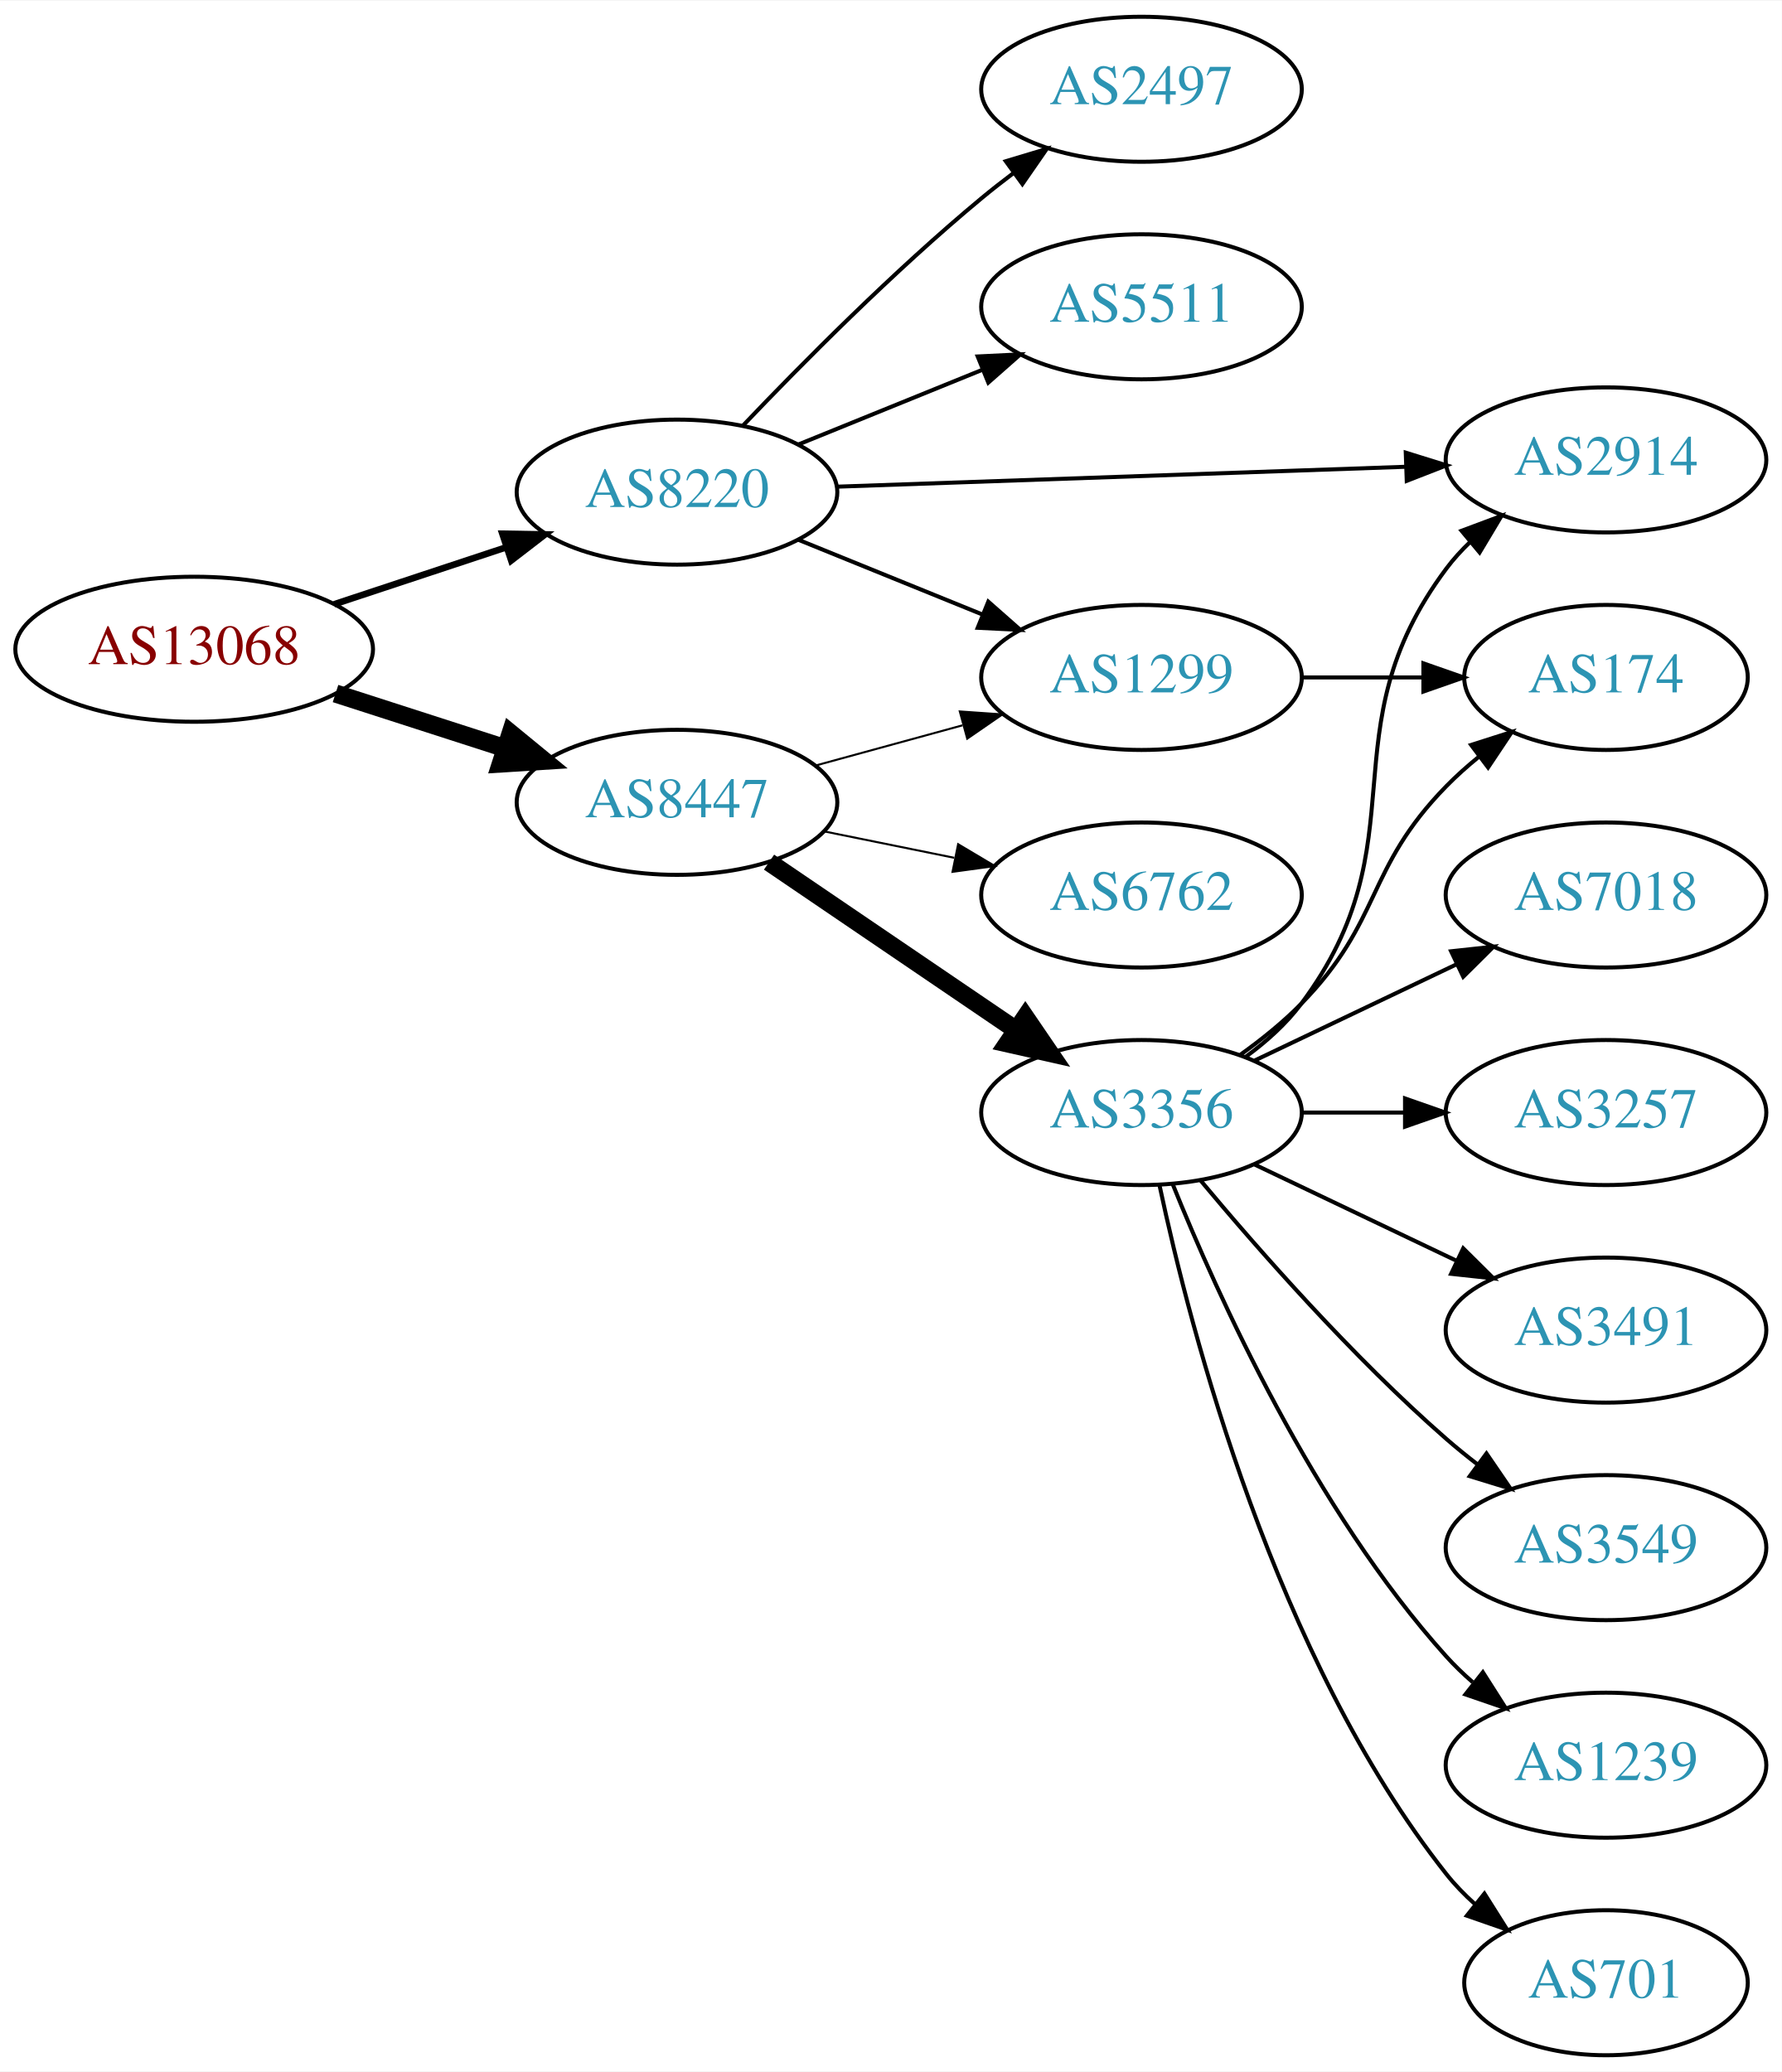
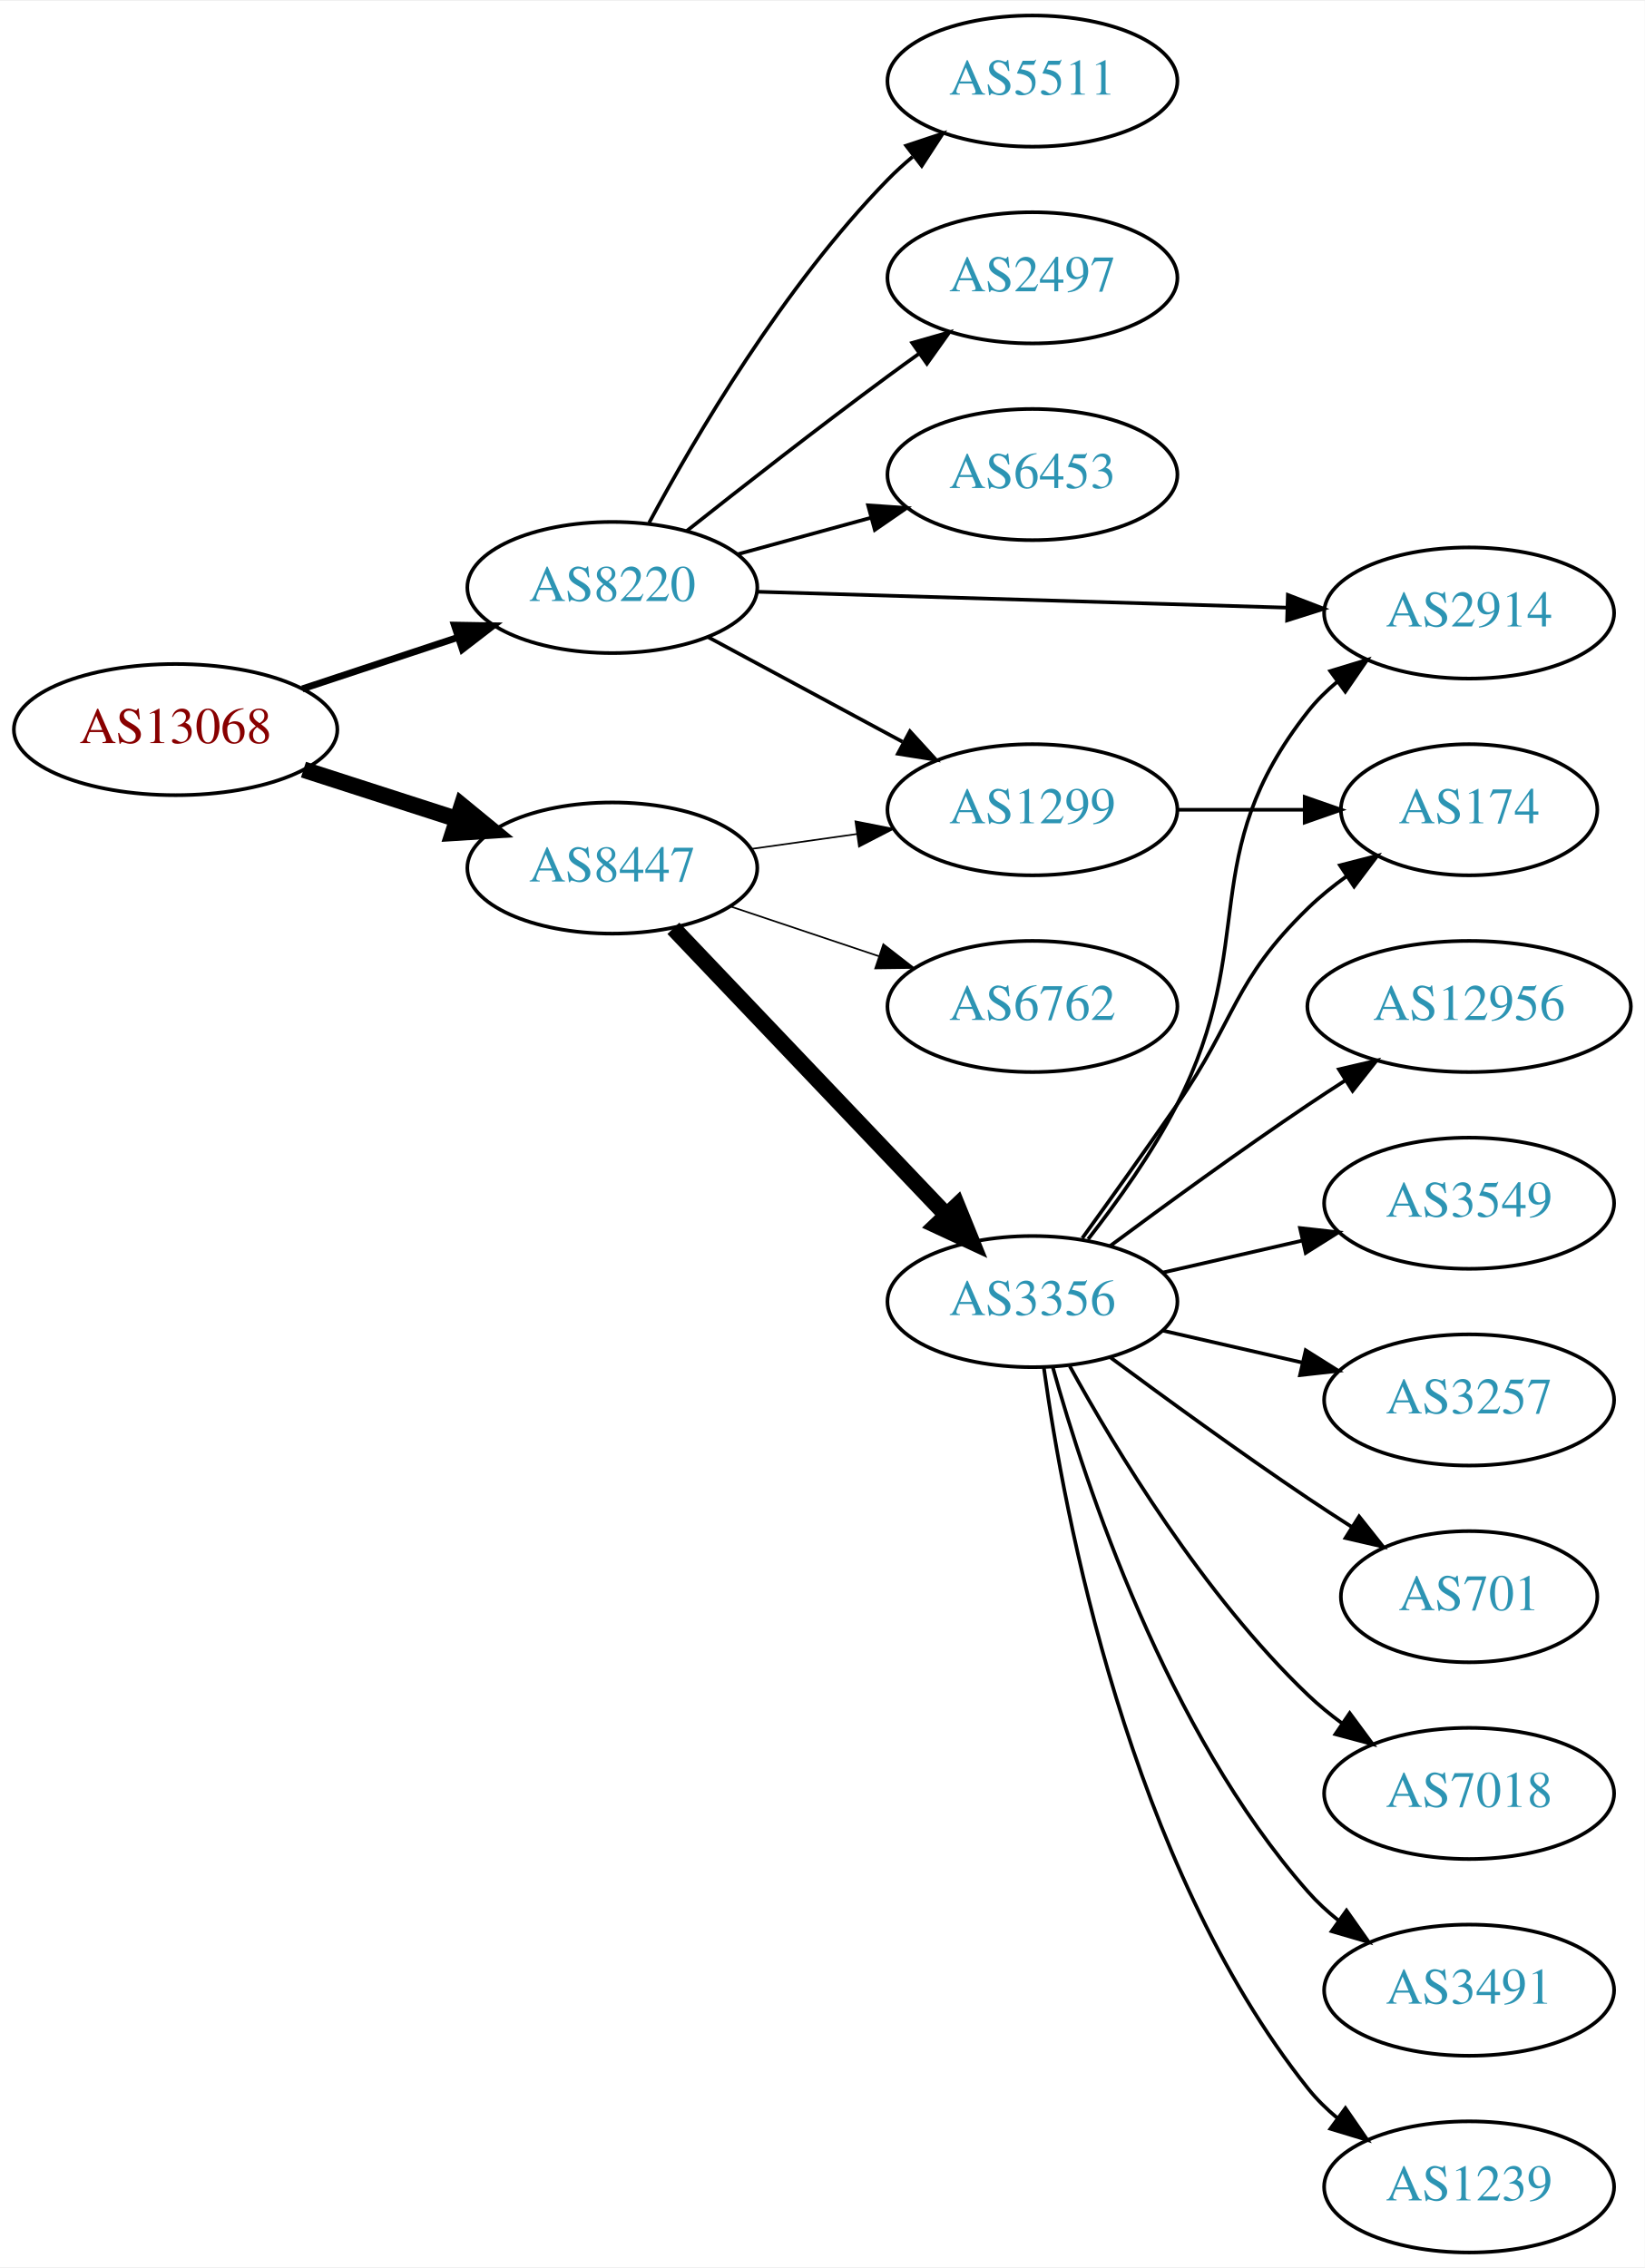
- <svg xmlns="http://www.w3.org/2000/svg" xmlns:xlink="http://www.w3.org/1999/xlink" width="442pt" height="514pt" viewBox="0.00 0.00 442.27 514.00">
-   <g id="graph0" class="graph" transform="scale(1 1) rotate(0) translate(4 510)">
-     <polygon fill="white" stroke="none" points="-4,4 -4,-510 438.271,-510 438.271,4 -4,4" />
+ <svg xmlns="http://www.w3.org/2000/svg" xmlns:xlink="http://www.w3.org/1999/xlink" width="451pt" height="622pt" viewBox="0.00 0.00 451.37 622.00">
+   <g id="graph0" class="graph" transform="scale(1 1) rotate(0) translate(4 618)">
+     <polygon fill="white" stroke="none" points="-4,4 -4,-618 447.37,-618 447.37,4 -4,4" />
    <g id="node1" class="node">
      <g id="a_node1">
        <a xlink:href="/asn/13068" xlink:title="AS13068 ~ Wiener Borse AG [AT]">
-           <ellipse fill="#ffffff" stroke="black" cx="44.196" cy="-349" rx="44.393" ry="18" />
-           <text text-anchor="middle" x="44.196" y="-345.3" font-family="Times,serif" font-size="14.00" fill="#880000">AS13068</text>
+           <ellipse fill="#ffffff" stroke="black" cx="44.196" cy="-418" rx="44.393" ry="18" />
+           <text text-anchor="middle" x="44.196" y="-414.3" font-family="Times,serif" font-size="14.00" fill="#880000">AS13068</text>
        </a>
      </g>
    </g>
    <g id="node2" class="node">
      <g id="a_node2">
        <a xlink:href="/asn/8220" xlink:title="AS8220 ~ COLT [GB]">
-           <ellipse fill="#ffffff" stroke="black" cx="164.039" cy="-388" rx="39.794" ry="18" />
-           <text text-anchor="middle" x="164.039" y="-384.3" font-family="Times,serif" font-size="14.00" fill="#2c94b3">AS8220</text>
+           <ellipse fill="#ffffff" stroke="black" cx="164.039" cy="-457" rx="39.794" ry="18" />
+           <text text-anchor="middle" x="164.039" y="-453.3" font-family="Times,serif" font-size="14.00" fill="#2c94b3">AS8220</text>
        </a>
      </g>
    </g>
    <g id="edge1" class="edge">
-       <path fill="none" stroke="black" stroke-width="1.636" d="M78.965,-360.176C92.209,-364.559 107.541,-369.633 121.456,-374.238" />
-       <polygon fill="black" stroke="black" stroke-width="1.636" points="120.695,-377.673 131.288,-377.492 122.894,-371.027 120.695,-377.673" />
+       <path fill="none" stroke="black" stroke-width="1.875" d="M78.965,-429.176C92.209,-433.559 107.541,-438.633 121.456,-443.238" />
+       <polygon fill="black" stroke="black" stroke-width="1.875" points="120.695,-446.673 131.288,-446.492 122.894,-440.027 120.695,-446.673" />
    </g>
    <g id="node3" class="node">
      <g id="a_node3">
        <a xlink:href="/asn/8447" xlink:title="AS8447 ~ A1 Telekom Austria AG [AT]">
-           <ellipse fill="#ffffff" stroke="black" cx="164.039" cy="-311" rx="39.794" ry="18" />
-           <text text-anchor="middle" x="164.039" y="-307.3" font-family="Times,serif" font-size="14.00" fill="#2c94b3">AS8447</text>
+           <ellipse fill="#ffffff" stroke="black" cx="164.039" cy="-380" rx="39.794" ry="18" />
+           <text text-anchor="middle" x="164.039" y="-376.3" font-family="Times,serif" font-size="14.00" fill="#2c94b3">AS8447</text>
        </a>
      </g>
    </g>
    <g id="edge2" class="edge">
-       <path fill="none" stroke="black" stroke-width="4.5" d="M79.281,-338.009C92.409,-333.776 107.55,-328.893 121.318,-324.454" />
-       <polygon fill="black" stroke="black" stroke-width="4.5" points="122.743,-328.131 131.052,-321.315 120.326,-320.636 122.743,-328.131" />
+       <path fill="none" stroke="black" stroke-width="4.5" d="M79.281,-407.009C92.409,-402.776 107.55,-397.893 121.318,-393.454" />
+       <polygon fill="black" stroke="black" stroke-width="4.5" points="122.743,-397.131 131.052,-390.315 120.326,-389.636 122.743,-397.131" />
    </g>
    <g id="node4" class="node">
      <g id="a_node4">
        <a xlink:href="/asn/2497" xlink:title="AS2497 ~ Internet Initiative Japan Inc. [JP]">
-           <ellipse fill="#ffffff" stroke="black" cx="279.332" cy="-488" rx="39.794" ry="18" />
-           <text text-anchor="middle" x="279.332" y="-484.3" font-family="Times,serif" font-size="14.00" fill="#2c94b3">AS2497</text>
+           <ellipse fill="#ffffff" stroke="black" cx="279.332" cy="-542" rx="39.794" ry="18" />
+           <text text-anchor="middle" x="279.332" y="-538.3" font-family="Times,serif" font-size="14.00" fill="#2c94b3">AS2497</text>
        </a>
      </g>
    </g>
    <g id="edge3" class="edge">
-       <path fill="none" stroke="black" d="M180.344,-404.455C194.957,-419.796 217.913,-442.956 239.685,-461 242.206,-463.089 244.882,-465.184 247.604,-467.233" />
-       <polygon fill="black" stroke="black" points="245.65,-470.139 255.797,-473.187 249.765,-464.477 245.65,-470.139" />
+       <path fill="none" stroke="black" d="M184.477,-472.539C199.421,-484.379 220.662,-500.978 239.685,-515 242.471,-517.053 245.39,-519.165 248.324,-521.259" />
+       <polygon fill="black" stroke="black" points="246.341,-524.144 256.528,-527.055 250.38,-518.426 246.341,-524.144" />
    </g>
    <g id="node5" class="node">
      <g id="a_node5">
-         <a xlink:href="/asn/5511" xlink:title="AS5511 ~ Orange S.A. [FR]">
-           <ellipse fill="#ffffff" stroke="black" cx="279.332" cy="-434" rx="39.794" ry="18" />
-           <text text-anchor="middle" x="279.332" y="-430.3" font-family="Times,serif" font-size="14.00" fill="#2c94b3">AS5511</text>
+         <a xlink:href="/asn/6453" xlink:title="AS6453 ~ TATA COMMUNICATIONS (AMERICA) INC [US]">
+           <ellipse fill="#ffffff" stroke="black" cx="279.332" cy="-488" rx="39.794" ry="18" />
+           <text text-anchor="middle" x="279.332" y="-484.3" font-family="Times,serif" font-size="14.00" fill="#2c94b3">AS6453</text>
        </a>
      </g>
    </g>
    <g id="edge4" class="edge">
-       <path fill="none" stroke="black" d="M194.214,-399.846C208.09,-405.48 224.867,-412.292 239.776,-418.346" />
-       <polygon fill="black" stroke="black" points="238.673,-421.675 249.255,-422.194 241.306,-415.189 238.673,-421.675" />
+       <path fill="none" stroke="black" d="M198.418,-466.133C209.84,-469.259 222.79,-472.802 234.889,-476.113" />
+       <polygon fill="black" stroke="black" points="234.231,-479.561 244.8,-478.825 236.078,-472.81 234.231,-479.561" />
    </g>
    <g id="node6" class="node">
      <g id="a_node6">
-         <a xlink:href="/asn/2914" xlink:title="AS2914 ~ NTT America, Inc. [US]">
-           <ellipse fill="#ffffff" stroke="black" cx="394.625" cy="-396" rx="39.794" ry="18" />
-           <text text-anchor="middle" x="394.625" y="-392.3" font-family="Times,serif" font-size="14.00" fill="#2c94b3">AS2914</text>
+         <a xlink:href="/asn/1299" xlink:title="AS1299 ~ Telia Carrier [EU]">
+           <ellipse fill="#ffffff" stroke="black" cx="279.332" cy="-396" rx="39.794" ry="18" />
+           <text text-anchor="middle" x="279.332" y="-392.3" font-family="Times,serif" font-size="14.00" fill="#2c94b3">AS1299</text>
        </a>
      </g>
    </g>
    <g id="edge5" class="edge">
-       <path fill="none" stroke="black" d="M203.815,-389.357C242.765,-390.72 302.894,-392.825 345.011,-394.299" />
-       <polygon fill="black" stroke="black" points="344.924,-397.798 355.04,-394.65 345.169,-390.802 344.924,-397.798" />
+       <path fill="none" stroke="black" d="M190.182,-443.462C205.913,-434.992 226.397,-423.963 243.659,-414.669" />
+       <polygon fill="black" stroke="black" points="245.721,-417.533 252.867,-409.711 242.403,-411.37 245.721,-417.533" />
    </g>
    <g id="node7" class="node">
      <g id="a_node7">
-         <a xlink:href="/asn/1299" xlink:title="AS1299 ~ Telia Carrier [EU]">
-           <ellipse fill="#ffffff" stroke="black" cx="279.332" cy="-342" rx="39.794" ry="18" />
-           <text text-anchor="middle" x="279.332" y="-338.3" font-family="Times,serif" font-size="14.00" fill="#2c94b3">AS1299</text>
+         <a xlink:href="/asn/2914" xlink:title="AS2914 ~ NTT America, Inc. [US]">
+           <ellipse fill="#ffffff" stroke="black" cx="399.174" cy="-450" rx="39.794" ry="18" />
+           <text text-anchor="middle" x="399.174" y="-446.3" font-family="Times,serif" font-size="14.00" fill="#2c94b3">AS2914</text>
        </a>
      </g>
    </g>
    <g id="edge6" class="edge">
-       <path fill="none" stroke="black" d="M194.214,-376.154C208.09,-370.52 224.867,-363.708 239.776,-357.654" />
-       <polygon fill="black" stroke="black" points="241.306,-360.811 249.255,-353.806 238.673,-354.325 241.306,-360.811" />
-     </g>
-     <g id="edge8" class="edge">
-       <path fill="none" stroke="black" stroke-width="0.5" d="M198.418,-320.133C209.84,-323.259 222.79,-326.802 234.889,-330.113" />
-       <polygon fill="black" stroke="black" stroke-width="0.5" points="234.231,-333.561 244.8,-332.825 236.078,-326.81 234.231,-333.561" />
+       <path fill="none" stroke="black" d="M203.798,-455.836C243.714,-454.638 306.032,-452.767 349.304,-451.467" />
+       <polygon fill="black" stroke="black" points="349.432,-454.965 359.322,-451.167 349.222,-447.968 349.432,-454.965" />
    </g>
    <g id="node8" class="node">
      <g id="a_node8">
-         <a xlink:href="/asn/3356" xlink:title="AS3356 ~ Level 3 Parent, LLC [US]">
-           <ellipse fill="#ffffff" stroke="black" cx="279.332" cy="-234" rx="39.794" ry="18" />
-           <text text-anchor="middle" x="279.332" y="-230.3" font-family="Times,serif" font-size="14.00" fill="#2c94b3">AS3356</text>
+         <a xlink:href="/asn/5511" xlink:title="AS5511 ~ Orange S.A. [FR]">
+           <ellipse fill="#ffffff" stroke="black" cx="279.332" cy="-596" rx="39.794" ry="18" />
+           <text text-anchor="middle" x="279.332" y="-592.3" font-family="Times,serif" font-size="14.00" fill="#2c94b3">AS5511</text>
        </a>
      </g>
    </g>
    <g id="edge7" class="edge">
-       <path fill="none" stroke="black" stroke-width="4.5" d="M186.883,-296.154C204.28,-284.33 228.827,-267.646 248.11,-254.54" />
-       <polygon fill="black" stroke="black" stroke-width="4.5" points="250.497,-257.679 256.555,-248.801 246.071,-251.165 250.497,-257.679" />
+       <path fill="none" stroke="black" d="M174.14,-474.763C186.706,-498.165 211.088,-539.769 239.685,-569 241.778,-571.139 244.061,-573.218 246.438,-575.21" />
+       <polygon fill="black" stroke="black" points="244.681,-578.275 254.737,-581.611 248.956,-572.732 244.681,-578.275" />
+     </g>
+     <g id="edge9" class="edge">
+       <path fill="none" stroke="black" stroke-width="0.45" d="M202.135,-385.239C211.427,-386.551 221.518,-387.976 231.225,-389.347" />
+       <polygon fill="black" stroke="black" stroke-width="0.45" points="230.761,-392.816 241.152,-390.749 231.74,-385.885 230.761,-392.816" />
    </g>
    <g id="node9" class="node">
      <g id="a_node9">
+         <a xlink:href="/asn/3356" xlink:title="AS3356 ~ Level 3 Parent, LLC [US]">
+           <ellipse fill="#ffffff" stroke="black" cx="279.332" cy="-261" rx="39.794" ry="18" />
+           <text text-anchor="middle" x="279.332" y="-257.3" font-family="Times,serif" font-size="14.00" fill="#2c94b3">AS3356</text>
+         </a>
+       </g>
+     </g>
+     <g id="edge8" class="edge">
+       <path fill="none" stroke="black" stroke-width="4.5" d="M180.792,-363.454C200.238,-343.027 233.453,-308.14 255.645,-284.83" />
+       <polygon fill="black" stroke="black" stroke-width="4.5" points="258.669,-287.364 262.712,-277.406 252.965,-281.934 258.669,-287.364" />
+     </g>
+     <g id="node10" class="node">
+       <g id="a_node10">
        <a xlink:href="/asn/6762" xlink:title="AS6762 ~ TELECOM ITALIA SPARKLE S.p.A. [IT]">
-           <ellipse fill="#ffffff" stroke="black" cx="279.332" cy="-288" rx="39.794" ry="18" />
-           <text text-anchor="middle" x="279.332" y="-284.3" font-family="Times,serif" font-size="14.00" fill="#2c94b3">AS6762</text>
-         </a>
-       </g>
-     </g>
-     <g id="edge9" class="edge">
-       <path fill="none" stroke="black" stroke-width="0.5" d="M200.574,-303.786C210.803,-301.709 222.104,-299.415 232.846,-297.234" />
-       <polygon fill="black" stroke="black" stroke-width="0.5" points="233.818,-300.608 242.922,-295.189 232.425,-293.748 233.818,-300.608" />
+           <ellipse fill="#ffffff" stroke="black" cx="279.332" cy="-342" rx="39.794" ry="18" />
+           <text text-anchor="middle" x="279.332" y="-338.3" font-family="Times,serif" font-size="14.00" fill="#2c94b3">AS6762</text>
+         </a>
+       </g>
+     </g>
+     <g id="edge10" class="edge">
+       <path fill="none" stroke="black" stroke-width="0.45" d="M196.296,-369.516C208.945,-365.273 223.724,-360.316 237.226,-355.788" />
+       <polygon fill="black" stroke="black" stroke-width="0.45" points="238.415,-359.08 246.783,-352.582 236.189,-352.444 238.415,-359.08" />
+     </g>
+     <g id="node18" class="node">
+       <g id="a_node18">
+         <a xlink:href="/asn/174" xlink:title="AS174 ~ Cogent Communications [US]">
+           <ellipse fill="#ffffff" stroke="black" cx="399.174" cy="-396" rx="35.194" ry="18" />
+           <text text-anchor="middle" x="399.174" y="-392.3" font-family="Times,serif" font-size="14.00" fill="#2c94b3">AS174</text>
+         </a>
+       </g>
+     </g>
+     <g id="edge20" class="edge">
+       <path fill="none" stroke="black" d="M319.244,-396C330.331,-396 342.491,-396 353.873,-396" />
+       <polygon fill="black" stroke="black" points="354.055,-399.5 364.055,-396 354.055,-392.5 354.055,-399.5" />
+     </g>
+     <g id="edge13" class="edge">
+       <path fill="none" stroke="black" d="M294.628,-278.14C302.614,-288.353 312.276,-301.853 318.978,-315 341.958,-360.077 323.679,-383.246 354.978,-423 357.303,-425.953 360.047,-428.67 363.006,-431.147" />
+       <polygon fill="black" stroke="black" points="361.065,-434.064 371.203,-437.145 365.199,-428.415 361.065,-434.064" />
+     </g>
+     <g id="node11" class="node">
+       <g id="a_node11">
+         <a xlink:href="/asn/1239" xlink:title="AS1239 ~ Sprint [US]">
+           <ellipse fill="#ffffff" stroke="black" cx="399.174" cy="-18" rx="39.794" ry="18" />
+           <text text-anchor="middle" x="399.174" y="-14.3" font-family="Times,serif" font-size="14.00" fill="#2c94b3">AS1239</text>
+         </a>
+       </g>
+     </g>
+     <g id="edge11" class="edge">
+       <path fill="none" stroke="black" d="M282.471,-242.83C287.971,-203.026 305.797,-106.767 354.978,-45 357.319,-42.06 360.074,-39.351 363.04,-36.879" />
+       <polygon fill="black" stroke="black" points="365.232,-39.612 371.246,-30.89 361.105,-33.958 365.232,-39.612" />
+     </g>
+     <g id="node12" class="node">
+       <g id="a_node12">
+         <a xlink:href="/asn/12956" xlink:title="AS12956 ~ TELXIUS [ES]">
+           <ellipse fill="#ffffff" stroke="black" cx="399.174" cy="-342" rx="44.393" ry="18" />
+           <text text-anchor="middle" x="399.174" y="-338.3" font-family="Times,serif" font-size="14.00" fill="#2c94b3">AS12956</text>
+         </a>
+       </g>
+     </g>
+     <g id="edge12" class="edge">
+       <path fill="none" stroke="black" d="M300.662,-276.277C315.524,-287.304 336.269,-302.407 354.978,-315 358.268,-317.215 361.731,-319.482 365.205,-321.715" />
+       <polygon fill="black" stroke="black" points="363.453,-324.748 373.772,-327.148 367.202,-318.837 363.453,-324.748" />
    </g>
    <g id="node13" class="node">
      <g id="a_node13">
-         <a xlink:href="/asn/174" xlink:title="AS174 ~ Cogent Communications [US]">
-           <ellipse fill="#ffffff" stroke="black" cx="394.625" cy="-342" rx="35.194" ry="18" />
-           <text text-anchor="middle" x="394.625" y="-338.3" font-family="Times,serif" font-size="14.00" fill="#2c94b3">AS174</text>
-         </a>
-       </g>
-     </g>
-     <g id="edge18" class="edge">
-       <path fill="none" stroke="black" d="M319.004,-342C328.709,-342 339.2,-342 349.163,-342" />
-       <polygon fill="black" stroke="black" points="349.299,-345.5 359.299,-342 349.299,-338.5 349.299,-345.5" />
-     </g>
-     <g id="edge15" class="edge">
-       <path fill="none" stroke="black" d="M305.262,-247.882C310.338,-251.611 315.256,-256.016 318.978,-261 349.249,-301.542 324.707,-328.458 354.978,-369 356.723,-371.336 358.73,-373.545 360.893,-375.617" />
-       <polygon fill="black" stroke="black" points="358.771,-378.405 368.694,-382.118 363.253,-373.027 358.771,-378.405" />
-     </g>
-     <g id="node10" class="node">
-       <g id="a_node10">
-         <a xlink:href="/asn/701" xlink:title="AS701 ~ UUNET [US]">
-           <ellipse fill="#ffffff" stroke="black" cx="394.625" cy="-18" rx="35.194" ry="18" />
-           <text text-anchor="middle" x="394.625" y="-14.3" font-family="Times,serif" font-size="14.00" fill="#2c94b3">AS701</text>
-         </a>
-       </g>
-     </g>
-     <g id="edge10" class="edge">
-       <path fill="none" stroke="black" d="M283.822,-215.84C291.453,-179.97 312.445,-98.845 354.978,-45 357.058,-42.367 359.463,-39.884 362.036,-37.572" />
-       <polygon fill="black" stroke="black" points="364.447,-40.127 370.099,-31.165 360.092,-34.646 364.447,-40.127" />
-     </g>
-     <g id="node11" class="node">
-       <g id="a_node11">
-         <a xlink:href="/asn/7018" xlink:title="AS7018 ~ AT&amp;T Services, Inc. [US]">
-           <ellipse fill="#ffffff" stroke="black" cx="394.625" cy="-288" rx="39.794" ry="18" />
-           <text text-anchor="middle" x="394.625" y="-284.3" font-family="Times,serif" font-size="14.00" fill="#2c94b3">AS7018</text>
-         </a>
-       </g>
-     </g>
-     <g id="edge11" class="edge">
-       <path fill="none" stroke="black" d="M307.468,-246.934C322.462,-254.081 341.283,-263.052 357.506,-270.785" />
-       <polygon fill="black" stroke="black" points="356.177,-274.028 366.71,-275.171 359.188,-267.709 356.177,-274.028" />
-     </g>
-     <g id="node12" class="node">
-       <g id="a_node12">
-         <a xlink:href="/asn/3257" xlink:title="AS3257 ~ GTT [DE]">
-           <ellipse fill="#ffffff" stroke="black" cx="394.625" cy="-234" rx="39.794" ry="18" />
-           <text text-anchor="middle" x="394.625" y="-230.3" font-family="Times,serif" font-size="14.00" fill="#2c94b3">AS3257</text>
-         </a>
-       </g>
-     </g>
-     <g id="edge12" class="edge">
-       <path fill="none" stroke="black" d="M319.004,-234C327.207,-234 335.971,-234 344.503,-234" />
-       <polygon fill="black" stroke="black" points="344.742,-237.5 354.742,-234 344.742,-230.5 344.742,-237.5" />
-     </g>
-     <g id="edge13" class="edge">
-       <path fill="none" stroke="black" d="M303.926,-248.389C309.182,-252.148 314.513,-256.437 318.978,-261 339.151,-281.617 334.806,-294.383 354.978,-315 357.457,-317.534 360.204,-319.983 363.056,-322.304" />
-       <polygon fill="black" stroke="black" points="361.148,-325.248 371.242,-328.468 365.359,-319.657 361.148,-325.248" />
+         <a xlink:href="/asn/3549" xlink:title="AS3549 ~ Level 3 Parent, LLC [US]">
+           <ellipse fill="#ffffff" stroke="black" cx="399.174" cy="-288" rx="39.794" ry="18" />
+           <text text-anchor="middle" x="399.174" y="-284.3" font-family="Times,serif" font-size="14.00" fill="#2c94b3">AS3549</text>
+         </a>
+       </g>
+     </g>
+     <g id="edge14" class="edge">
+       <path fill="none" stroke="black" d="M315.051,-268.955C327.051,-271.704 340.672,-274.825 353.364,-277.733" />
+       <polygon fill="black" stroke="black" points="352.767,-281.187 363.296,-280.009 354.33,-274.364 352.767,-281.187" />
    </g>
    <g id="node14" class="node">
      <g id="a_node14">
-         <a xlink:href="/asn/3491" xlink:title="AS3491 ~ PCCW Global, Inc. [US]">
-           <ellipse fill="#ffffff" stroke="black" cx="394.625" cy="-180" rx="39.794" ry="18" />
-           <text text-anchor="middle" x="394.625" y="-176.3" font-family="Times,serif" font-size="14.00" fill="#2c94b3">AS3491</text>
-         </a>
-       </g>
-     </g>
-     <g id="edge14" class="edge">
-       <path fill="none" stroke="black" d="M307.468,-221.066C322.462,-213.919 341.283,-204.948 357.506,-197.215" />
-       <polygon fill="black" stroke="black" points="359.188,-200.291 366.71,-192.829 356.177,-193.972 359.188,-200.291" />
+         <a xlink:href="/asn/3257" xlink:title="AS3257 ~ GTT [DE]">
+           <ellipse fill="#ffffff" stroke="black" cx="399.174" cy="-234" rx="39.794" ry="18" />
+           <text text-anchor="middle" x="399.174" y="-230.3" font-family="Times,serif" font-size="14.00" fill="#2c94b3">AS3257</text>
+         </a>
+       </g>
+     </g>
+     <g id="edge15" class="edge">
+       <path fill="none" stroke="black" d="M315.051,-253.045C327.051,-250.296 340.672,-247.175 353.364,-244.267" />
+       <polygon fill="black" stroke="black" points="354.33,-247.636 363.296,-241.991 352.767,-240.813 354.33,-247.636" />
    </g>
    <g id="node15" class="node">
      <g id="a_node15">
-         <a xlink:href="/asn/3549" xlink:title="AS3549 ~ Level 3 Parent, LLC [US]">
-           <ellipse fill="#ffffff" stroke="black" cx="394.625" cy="-126" rx="39.794" ry="18" />
-           <text text-anchor="middle" x="394.625" y="-122.3" font-family="Times,serif" font-size="14.00" fill="#2c94b3">AS3549</text>
+         <a xlink:href="/asn/701" xlink:title="AS701 ~ UUNET [US]">
+           <ellipse fill="#ffffff" stroke="black" cx="399.174" cy="-180" rx="35.194" ry="18" />
+           <text text-anchor="middle" x="399.174" y="-176.3" font-family="Times,serif" font-size="14.00" fill="#2c94b3">AS701</text>
        </a>
      </g>
    </g>
    <g id="edge16" class="edge">
-       <path fill="none" stroke="black" d="M293.962,-217.183C308.244,-200.071 331.791,-173.255 354.978,-153 357.444,-150.846 360.082,-148.706 362.78,-146.628" />
-       <polygon fill="black" stroke="black" points="364.953,-149.375 370.934,-140.63 360.805,-143.736 364.953,-149.375" />
+       <path fill="none" stroke="black" d="M300.662,-245.723C315.524,-234.696 336.269,-219.593 354.978,-207 358.795,-204.431 362.845,-201.79 366.876,-199.214" />
+       <polygon fill="black" stroke="black" points="368.98,-202.025 375.57,-193.729 365.245,-196.105 368.98,-202.025" />
    </g>
    <g id="node16" class="node">
      <g id="a_node16">
-         <a xlink:href="/asn/1239" xlink:title="AS1239 ~ Sprint [US]">
-           <ellipse fill="#ffffff" stroke="black" cx="394.625" cy="-72" rx="39.794" ry="18" />
-           <text text-anchor="middle" x="394.625" y="-68.3" font-family="Times,serif" font-size="14.00" fill="#2c94b3">AS1239</text>
+         <a xlink:href="/asn/7018" xlink:title="AS7018 ~ AT&amp;T Services, Inc. [US]">
+           <ellipse fill="#ffffff" stroke="black" cx="399.174" cy="-126" rx="39.794" ry="18" />
+           <text text-anchor="middle" x="399.174" y="-122.3" font-family="Times,serif" font-size="14.00" fill="#2c94b3">AS7018</text>
        </a>
      </g>
    </g>
    <g id="edge17" class="edge">
-       <path fill="none" stroke="black" d="M287.079,-216.213C298.13,-188.757 322.184,-135.422 354.978,-99 356.98,-96.776 359.199,-94.637 361.532,-92.603" />
-       <polygon fill="black" stroke="black" points="364.062,-95.065 369.751,-86.127 359.73,-89.567 364.062,-95.065" />
+       <path fill="none" stroke="black" d="M289.573,-243.287C302.118,-220.439 326.295,-180.389 354.978,-153 357.846,-150.261 361.035,-147.653 364.344,-145.215" />
+       <polygon fill="black" stroke="black" points="366.407,-148.044 372.704,-139.523 362.468,-142.258 366.407,-148.044" />
+     </g>
+     <g id="node17" class="node">
+       <g id="a_node17">
+         <a xlink:href="/asn/3491" xlink:title="AS3491 ~ PCCW Global, Inc. [US]">
+           <ellipse fill="#ffffff" stroke="black" cx="399.174" cy="-72" rx="39.794" ry="18" />
+           <text text-anchor="middle" x="399.174" y="-68.3" font-family="Times,serif" font-size="14.00" fill="#2c94b3">AS3491</text>
+         </a>
+       </g>
+     </g>
+     <g id="edge18" class="edge">
+       <path fill="none" stroke="black" d="M284.904,-243.054C293.81,-211.005 316.094,-143.158 354.978,-99 357.462,-96.179 360.312,-93.551 363.337,-91.129" />
+       <polygon fill="black" stroke="black" points="365.523,-93.869 371.627,-85.209 361.455,-88.172 365.523,-93.869" />
+     </g>
+     <g id="edge19" class="edge">
+       <path fill="none" stroke="black" d="M293.011,-278.406C300.626,-288.937 310.459,-302.67 318.978,-315 335.374,-338.731 334.285,-348.906 354.978,-369 358.206,-372.134 361.857,-375.089 365.635,-377.812" />
+       <polygon fill="black" stroke="black" points="363.732,-380.75 373.995,-383.383 367.614,-374.925 363.732,-380.75" />
    </g>
  </g>
</svg>
